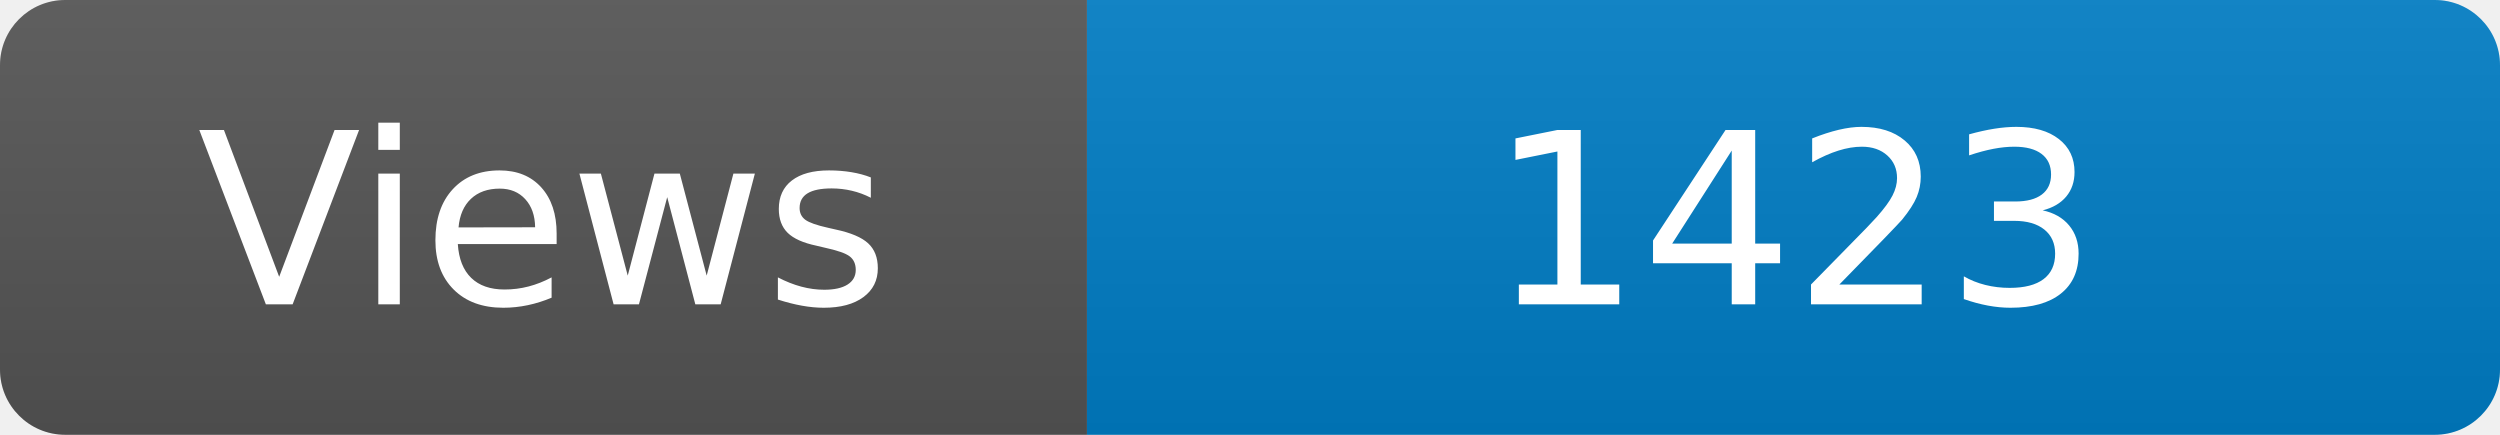
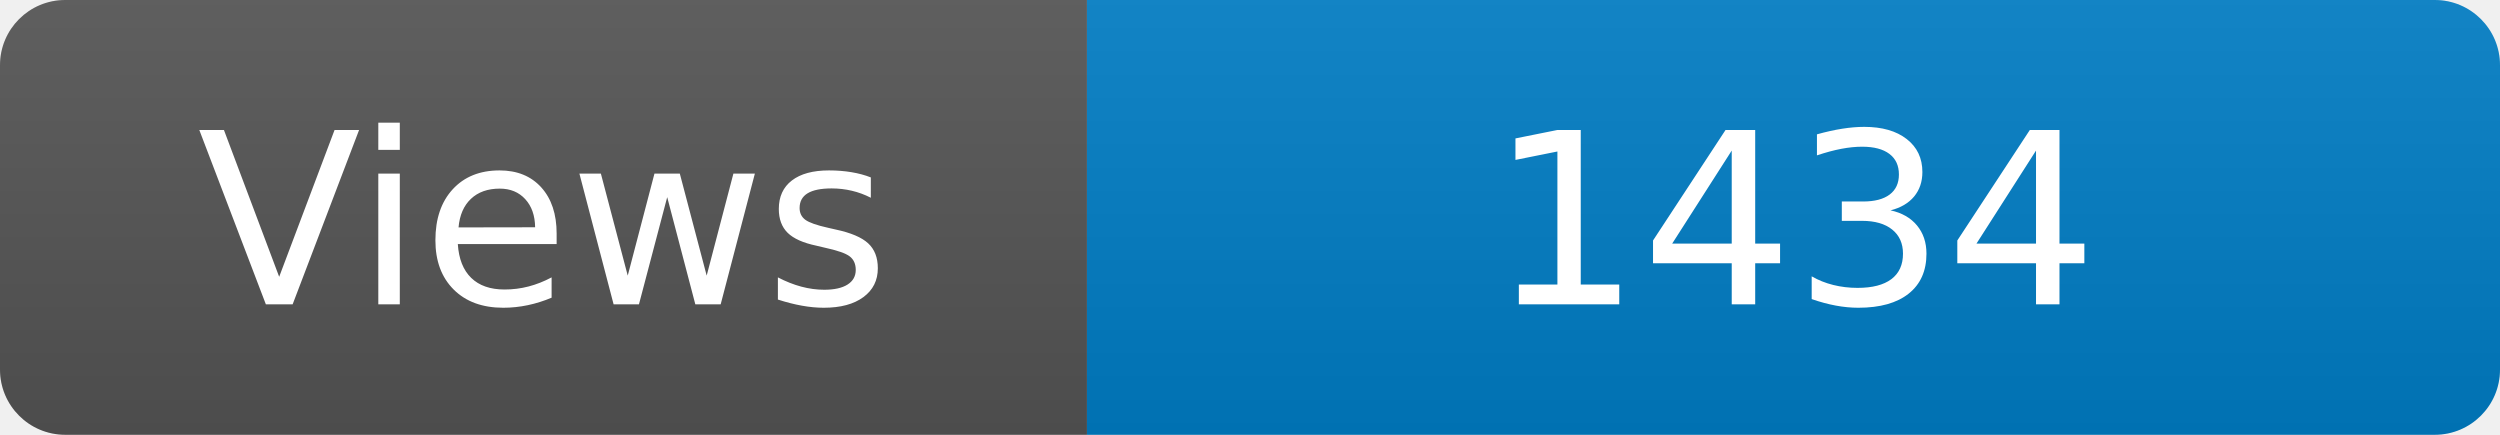
<svg xmlns="http://www.w3.org/2000/svg" width="115" height="20" role="img" aria-label="Maintained?: yes">
  <linearGradient id="s" x2="0" y2="100%">
    <stop offset="0" stop-color="#bbb" stop-opacity=".1" />
    <stop offset="1" stop-opacity=".1" />
  </linearGradient>
  <clipPath id="r">
    <rect width="115" height="20" rx="3" fill="#fff" />
  </clipPath>
  <g clip-path="url(#r)">
    <rect width="50" height="20" fill="#555" />
    <rect x="50" width="160" height="20" fill="#007ec6" />
    <rect width="115" height="20" fill="url(#s)" />
  </g>
  <g fill="#fff" text-anchor="middle" font-family="Verdana,Geneva,DejaVu Sans,sans-serif" font-size="110">
    <text x="250" y="140" transform="scale(.1)" fill="#fff">Views</text>
-     <text x="825" y="140" transform="scale(.1)" fill="#fff">1423</text>
+     <text x="825" y="140" transform="scale(.1)" fill="#fff">1434</text>
  </g>
</svg>
